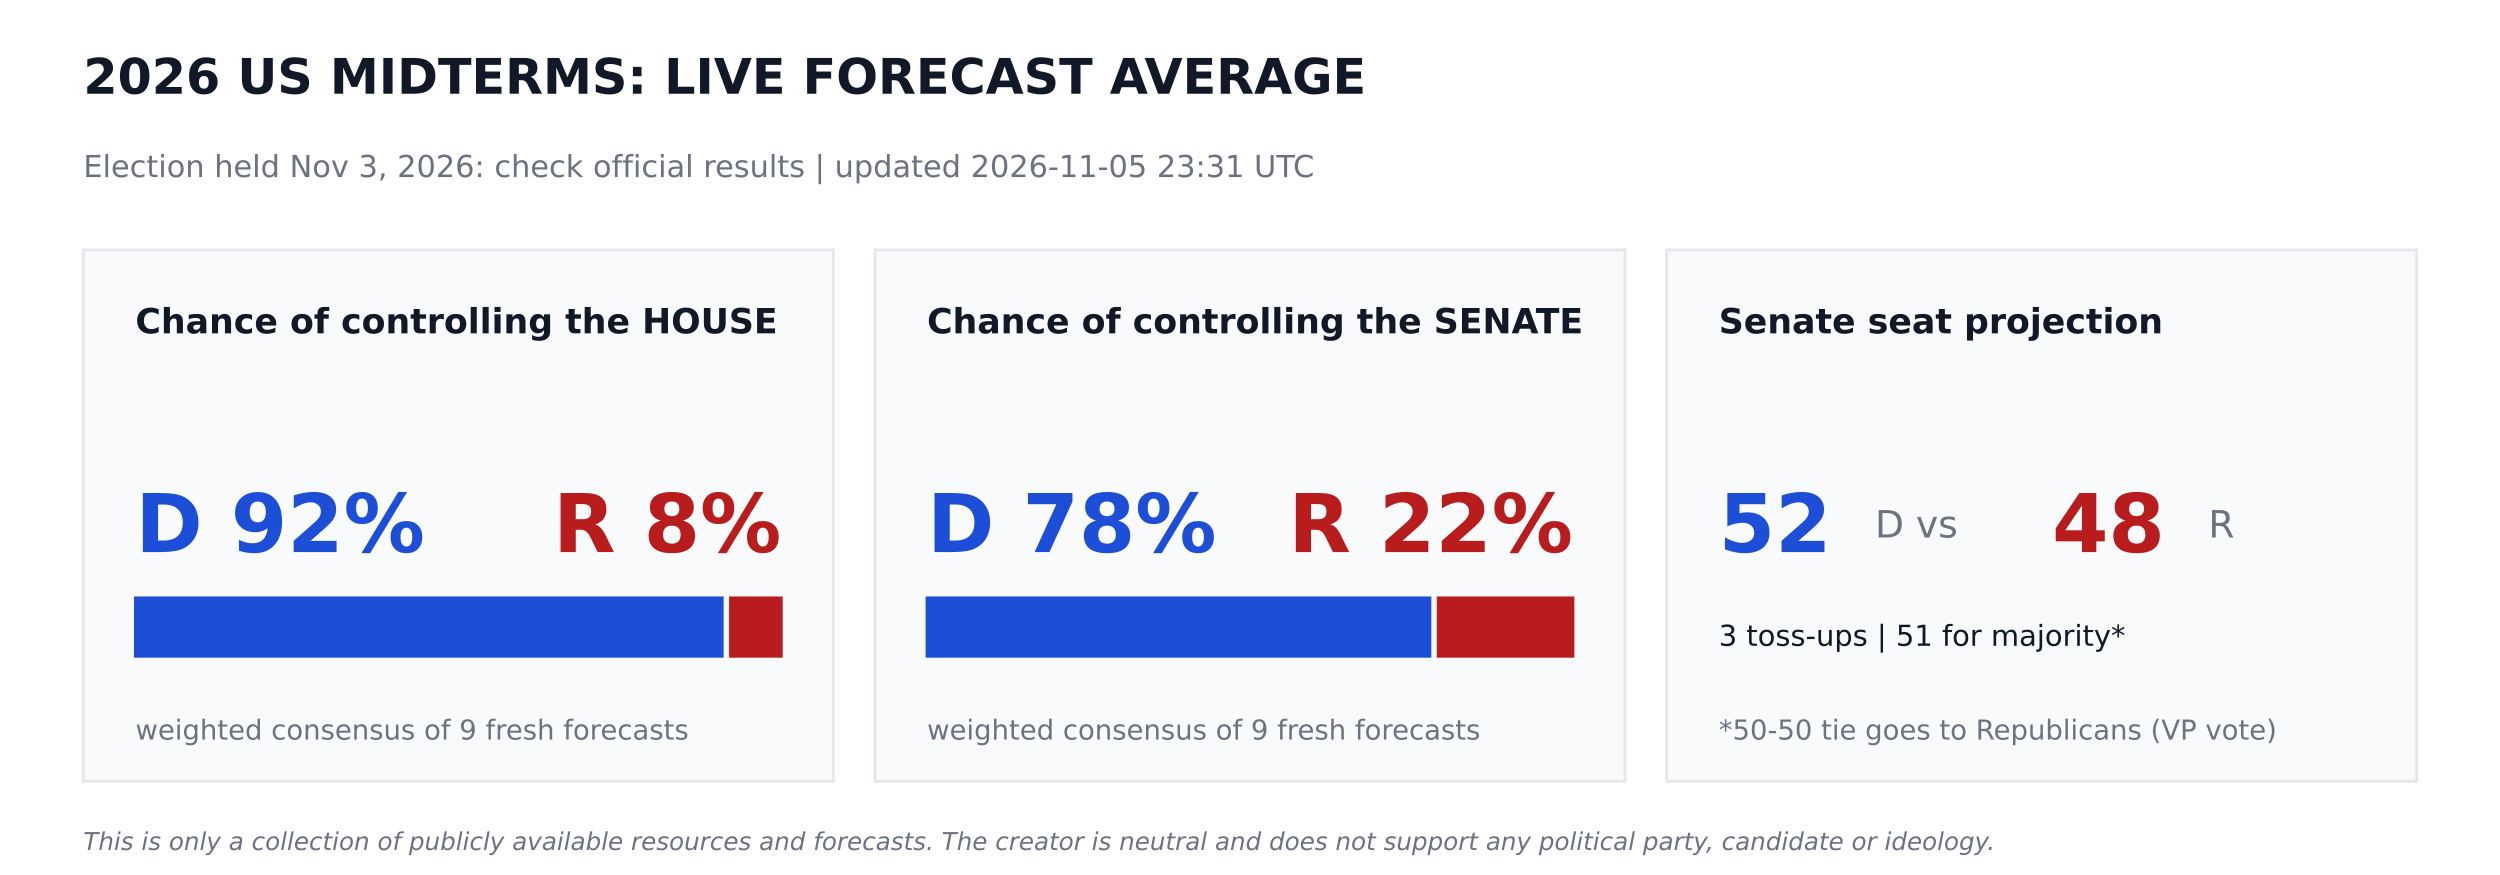
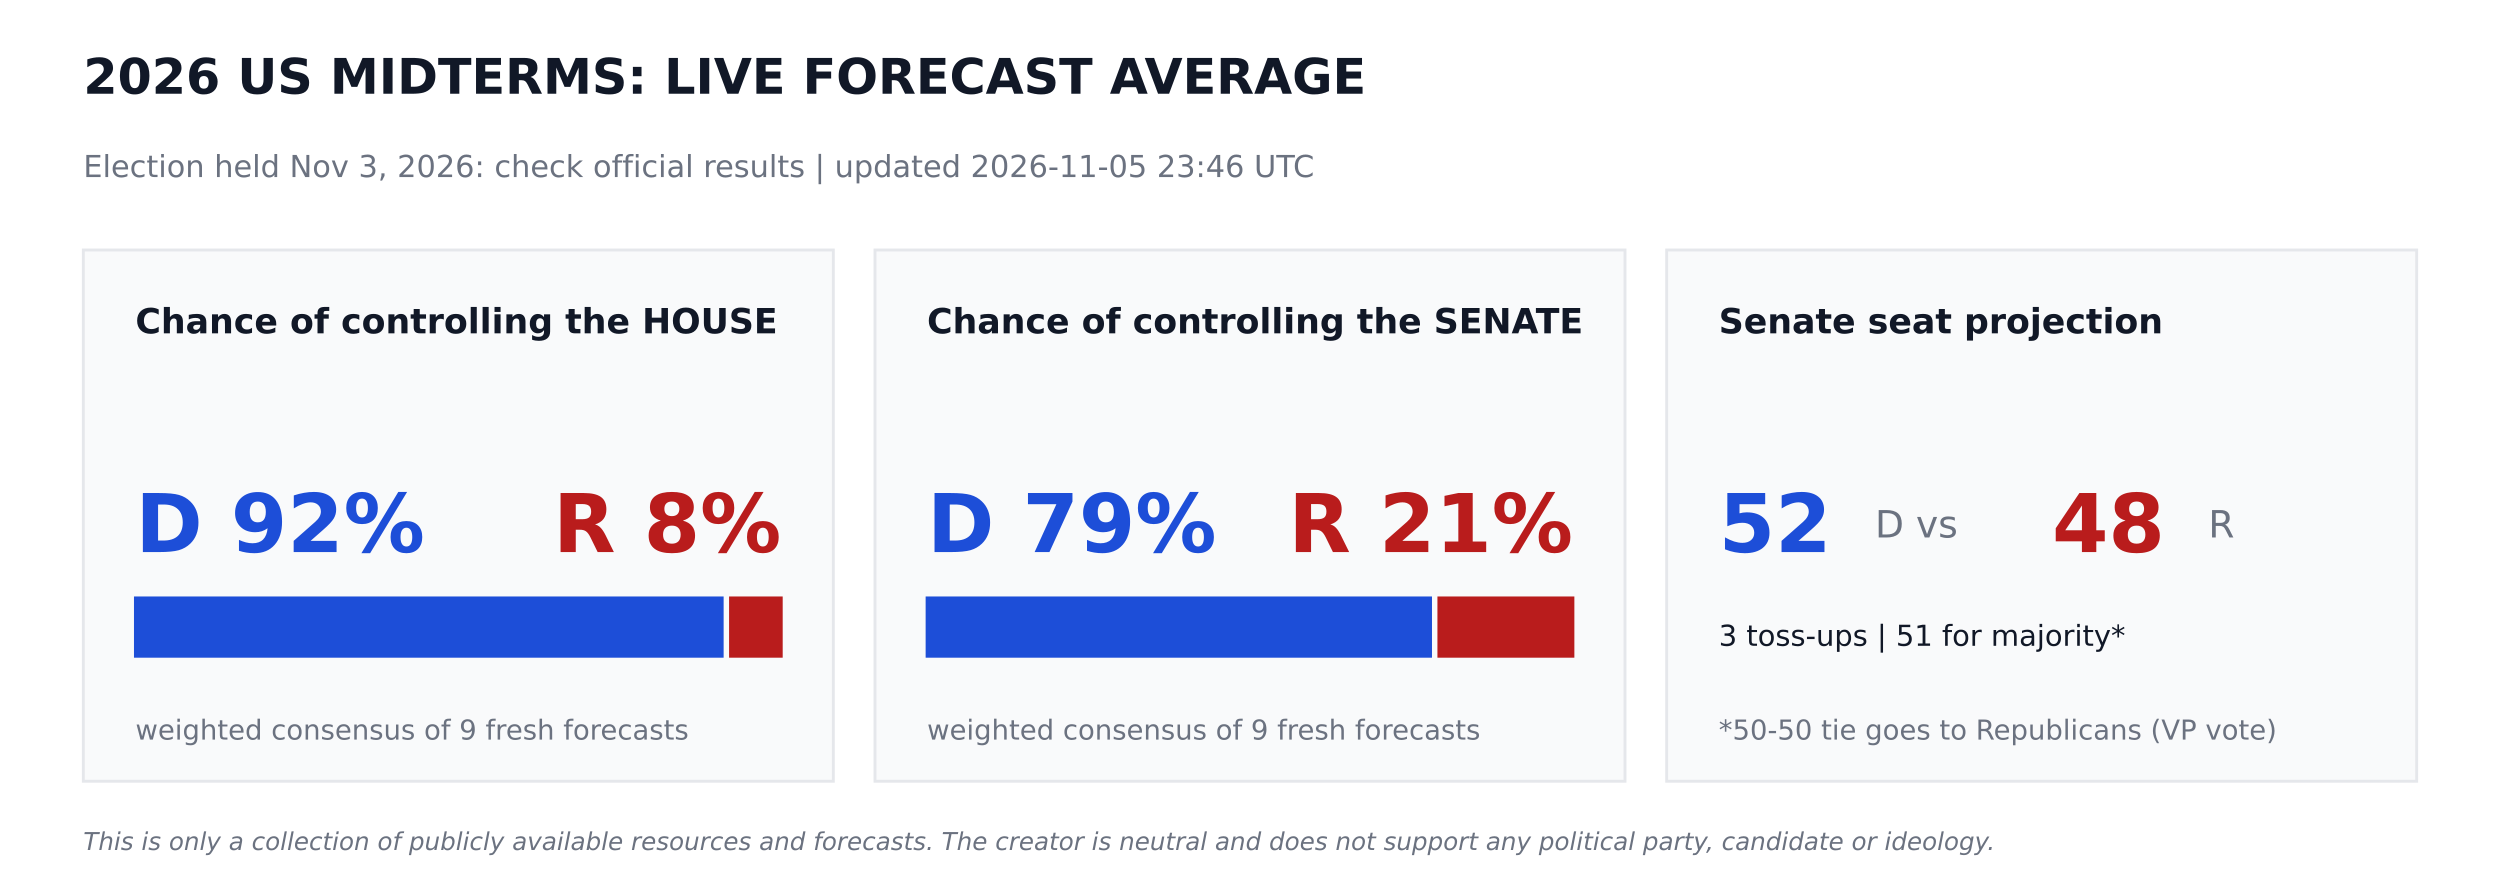
<svg xmlns="http://www.w3.org/2000/svg" width="864pt" height="302.4pt" viewBox="0 0 864 302.4" version="1.1">
  <defs>
    <style type="text/css">*{stroke-linejoin: round; stroke-linecap: butt}</style>
  </defs>
  <g id="figure_1">
    <g id="patch_1">
      <path d="M 0 302.4  L 864 302.4  L 864 0  L 0 0  z " style="fill: #ffffff" />
    </g>
    <g id="axes_1">
      <g id="patch_2">
-         <path d="M 28.8 270  L 288 270  L 288 86.4  L 28.8 86.4  z " clip-path="url(#p0b9220d58f)" style="fill: #f9fafb; stroke: #e5e7eb; stroke-linejoin: miter" />
+         <path d="M 28.8 270  L 288 270  L 288 86.4  L 28.8 86.4  z " clip-path="url(#p57320f5a89)" style="fill: #f9fafb; stroke: #e5e7eb; stroke-linejoin: miter" />
      </g>
      <g id="patch_3">
-         <path d="M 46.8 226.8  L 249.588 226.8  L 249.588 206.64  L 46.8 206.64  z " clip-path="url(#p0b9220d58f)" style="fill: #1d4ed8; stroke: #1d4ed8; stroke-linejoin: miter" />
+         <path d="M 46.8 226.8  L 249.588 226.8  L 249.588 206.64  L 46.8 206.64  z " clip-path="url(#p57320f5a89)" style="fill: #1d4ed8; stroke: #1d4ed8; stroke-linejoin: miter" />
      </g>
      <g id="patch_4">
-         <path d="M 252.468 226.8  L 270 226.8  L 270 206.64  L 252.468 206.64  z " clip-path="url(#p0b9220d58f)" style="fill: #b91c1c; stroke: #b91c1c; stroke-linejoin: miter" />
+         <path d="M 252.468 226.8  L 270 226.8  L 270 206.64  L 252.468 206.64  z " clip-path="url(#p57320f5a89)" style="fill: #b91c1c; stroke: #b91c1c; stroke-linejoin: miter" />
      </g>
      <g id="patch_5">
-         <path d="M 302.4 270  L 561.6 270  L 561.6 86.4  L 302.4 86.4  z " clip-path="url(#p0b9220d58f)" style="fill: #f9fafb; stroke: #e5e7eb; stroke-linejoin: miter" />
+         <path d="M 302.4 270  L 561.6 270  L 561.6 86.4  L 302.4 86.4  z " clip-path="url(#p57320f5a89)" style="fill: #f9fafb; stroke: #e5e7eb; stroke-linejoin: miter" />
      </g>
      <g id="patch_6">
-         <path d="M 320.4 226.8  L 494.172 226.8  L 494.172 206.64  L 320.4 206.64  z " clip-path="url(#p0b9220d58f)" style="fill: #1d4ed8; stroke: #1d4ed8; stroke-linejoin: miter" />
+         <path d="M 320.4 226.8  L 494.395 226.8  L 494.395 206.64  L 320.4 206.64  z " clip-path="url(#p57320f5a89)" style="fill: #1d4ed8; stroke: #1d4ed8; stroke-linejoin: miter" />
      </g>
      <g id="patch_7">
-         <path d="M 497.052 226.8  L 543.6 226.8  L 543.6 206.64  L 497.052 206.64  z " clip-path="url(#p0b9220d58f)" style="fill: #b91c1c; stroke: #b91c1c; stroke-linejoin: miter" />
+         <path d="M 497.275 226.8  L 543.6 226.8  L 543.6 206.64  L 497.275 206.64  z " clip-path="url(#p57320f5a89)" style="fill: #b91c1c; stroke: #b91c1c; stroke-linejoin: miter" />
      </g>
      <g id="patch_8">
-         <path d="M 576 270  L 835.2 270  L 835.2 86.4  L 576 86.4  z " clip-path="url(#p0b9220d58f)" style="fill: #f9fafb; stroke: #e5e7eb; stroke-linejoin: miter" />
+         <path d="M 576 270  L 835.2 270  L 835.2 86.4  L 576 86.4  z " clip-path="url(#p57320f5a89)" style="fill: #f9fafb; stroke: #e5e7eb; stroke-linejoin: miter" />
      </g>
      <g id="text_1">
        <text style="font-weight: 700; font-size: 17px; font-family: 'DejaVu Sans'; text-anchor: start; fill: #111827" x="28.8" y="32.4" transform="rotate(-0 28.8 32.4)">2026 US MIDTERMS: LIVE FORECAST AVERAGE</text>
      </g>
      <g id="text_2">
-         <text style="font-size: 10.5px; font-family: 'DejaVu Sans'; text-anchor: start; fill: #6b7280" x="28.8" y="61.2" transform="rotate(-0 28.8 61.2)">Election held Nov 3, 2026: check official results   |   updated 2026-11-05 23:31 UTC</text>
+         <text style="font-size: 10.5px; font-family: 'DejaVu Sans'; text-anchor: start; fill: #6b7280" x="28.8" y="61.2" transform="rotate(-0 28.8 61.2)">Election held Nov 3, 2026: check official results   |   updated 2026-11-05 23:46 UTC</text>
      </g>
      <g id="text_3">
        <text style="font-weight: 700; font-size: 12px; font-family: 'DejaVu Sans'; text-anchor: start; fill: #111827" x="46.8" y="115.2" transform="rotate(-0 46.8 115.2)">Chance of controlling the HOUSE</text>
      </g>
      <g id="text_4">
        <text style="font-weight: 700; font-size: 28px; font-family: 'DejaVu Sans'; text-anchor: start; fill: #1d4ed8" x="46.8" y="190.8" transform="rotate(-0 46.8 190.8)">D 92%</text>
      </g>
      <g id="text_5">
        <text style="font-weight: 700; font-size: 28px; font-family: 'DejaVu Sans'; text-anchor: end; fill: #b91c1c" x="270" y="190.8" transform="rotate(-0 270 190.8)">R 8%</text>
      </g>
      <g id="text_6">
        <text style="font-size: 9.5px; font-family: 'DejaVu Sans'; text-anchor: start; fill: #6b7280" x="46.8" y="255.6" transform="rotate(-0 46.8 255.6)">weighted consensus of 9 fresh forecasts</text>
      </g>
      <g id="text_7">
        <text style="font-weight: 700; font-size: 12px; font-family: 'DejaVu Sans'; text-anchor: start; fill: #111827" x="320.4" y="115.2" transform="rotate(-0 320.4 115.2)">Chance of controlling the SENATE</text>
      </g>
      <g id="text_8">
-         <text style="font-weight: 700; font-size: 28px; font-family: 'DejaVu Sans'; text-anchor: start; fill: #1d4ed8" x="320.4" y="190.8" transform="rotate(-0 320.4 190.8)">D 78%</text>
+         <text style="font-weight: 700; font-size: 28px; font-family: 'DejaVu Sans'; text-anchor: start; fill: #1d4ed8" x="320.4" y="190.8" transform="rotate(-0 320.4 190.8)">D 79%</text>
      </g>
      <g id="text_9">
-         <text style="font-weight: 700; font-size: 28px; font-family: 'DejaVu Sans'; text-anchor: end; fill: #b91c1c" x="543.6" y="190.8" transform="rotate(-0 543.6 190.8)">R 22%</text>
+         <text style="font-weight: 700; font-size: 28px; font-family: 'DejaVu Sans'; text-anchor: end; fill: #b91c1c" x="543.6" y="190.8" transform="rotate(-0 543.6 190.8)">R 21%</text>
      </g>
      <g id="text_10">
        <text style="font-size: 9.5px; font-family: 'DejaVu Sans'; text-anchor: start; fill: #6b7280" x="320.4" y="255.6" transform="rotate(-0 320.4 255.6)">weighted consensus of 9 fresh forecasts</text>
      </g>
      <g id="text_11">
        <text style="font-weight: 700; font-size: 12px; font-family: 'DejaVu Sans'; text-anchor: start; fill: #111827" x="594" y="115.2" transform="rotate(-0 594 115.2)">Senate seat projection</text>
      </g>
      <g id="text_12">
        <text style="font-weight: 700; font-size: 28px; font-family: 'DejaVu Sans'; text-anchor: start; fill: #1d4ed8" x="594" y="190.8" transform="rotate(-0 594 190.8)">52</text>
      </g>
      <g id="text_13">
        <text style="font-size: 13px; font-family: 'DejaVu Sans'; text-anchor: start; fill: #6b7280" x="648" y="185.76" transform="rotate(-0 648 185.76)">D  vs</text>
      </g>
      <g id="text_14">
        <text style="font-weight: 700; font-size: 28px; font-family: 'DejaVu Sans'; text-anchor: start; fill: #b91c1c" x="709.2" y="190.8" transform="rotate(-0 709.2 190.8)">48</text>
      </g>
      <g id="text_15">
        <text style="font-size: 13px; font-family: 'DejaVu Sans'; text-anchor: start; fill: #6b7280" x="763.2" y="185.76" transform="rotate(-0 763.2 185.76)">R</text>
      </g>
      <g id="text_16">
        <text style="font-size: 10px; font-family: 'DejaVu Sans'; text-anchor: start; fill: #111827" x="594" y="223.2" transform="rotate(-0 594 223.2)">3 toss-ups  |  51 for majority*</text>
      </g>
      <g id="text_17">
        <text style="font-size: 9.5px; font-family: 'DejaVu Sans'; text-anchor: start; fill: #6b7280" x="594" y="255.6" transform="rotate(-0 594 255.6)">*50-50 tie goes to Republicans (VP vote)</text>
      </g>
      <g id="text_18">
        <text style="font-style: italic; font-size: 8.5px; font-family: 'DejaVu Sans'; text-anchor: start; fill: #6b7280" x="28.8" y="293.76" transform="rotate(-0 28.8 293.76)">This is only a collection of publicly available resources and forecasts. The creator is neutral and does not support any political party, candidate or ideology.</text>
      </g>
    </g>
  </g>
  <defs>
-     <clipPath id="p0b9220d58f">
+     <clipPath id="p57320f5a89">
      <rect x="0" y="0" width="864" height="302.4" />
    </clipPath>
  </defs>
</svg>
